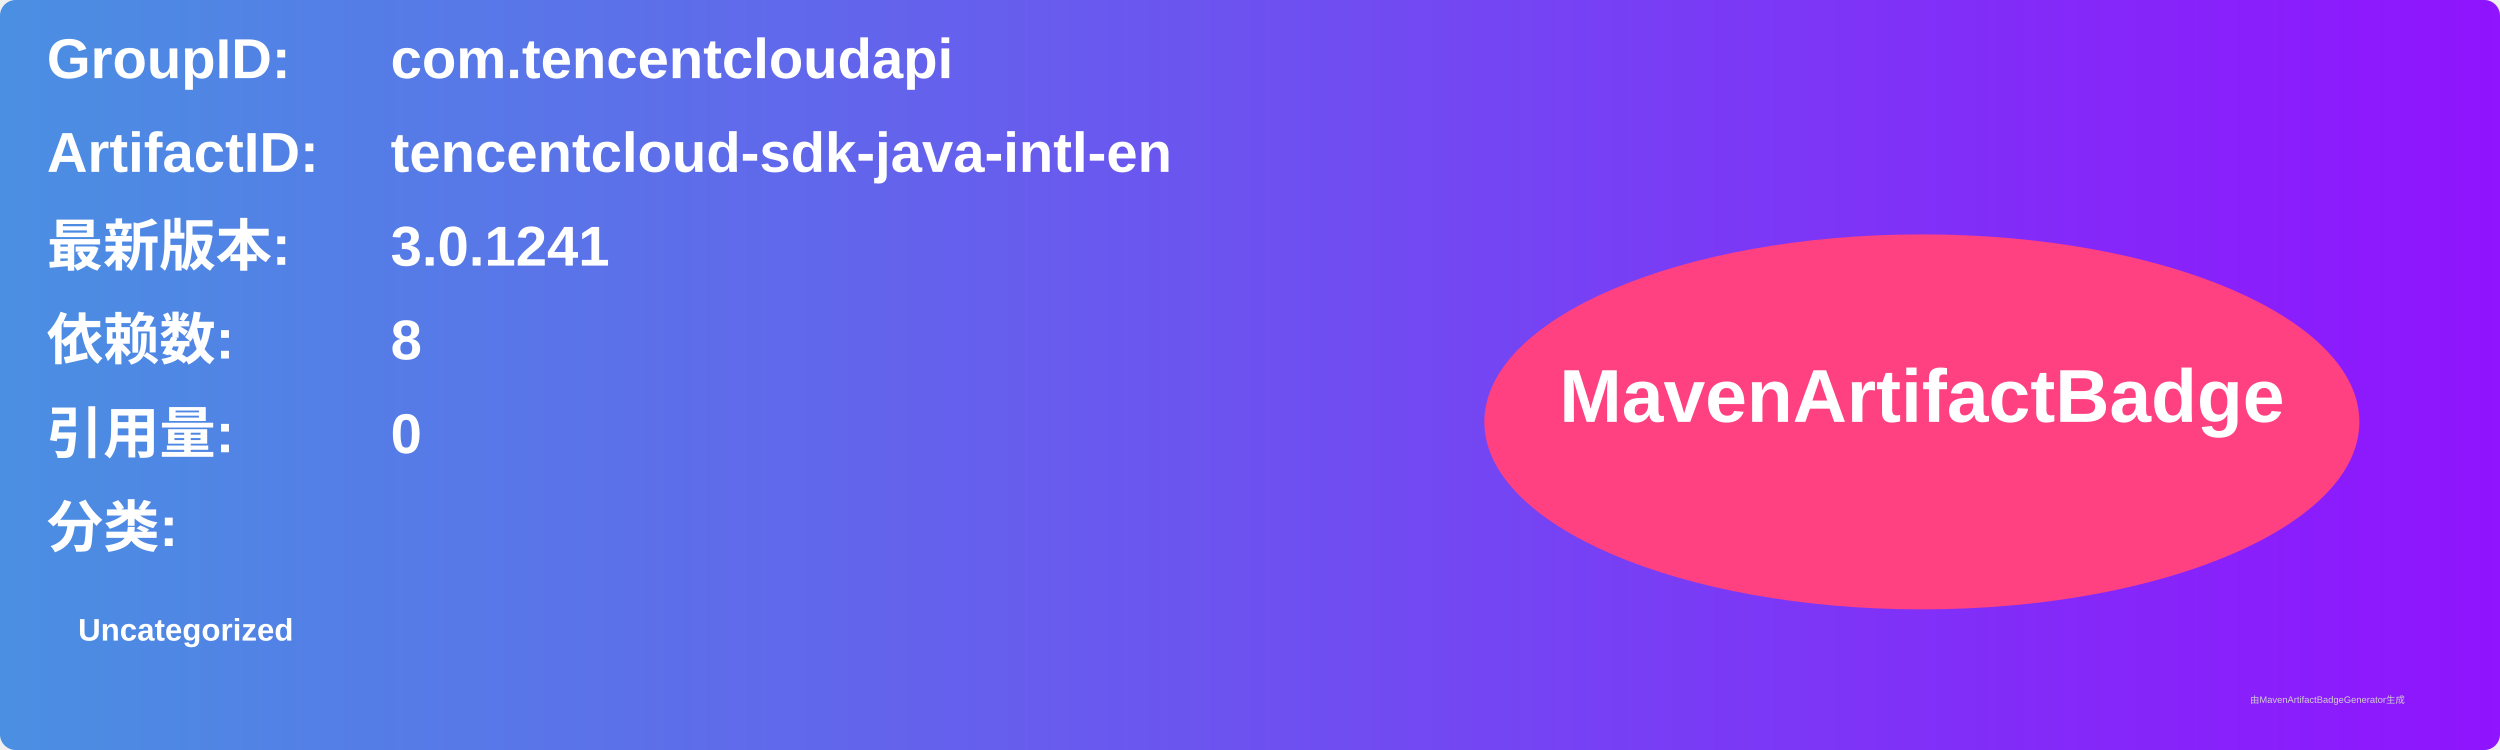
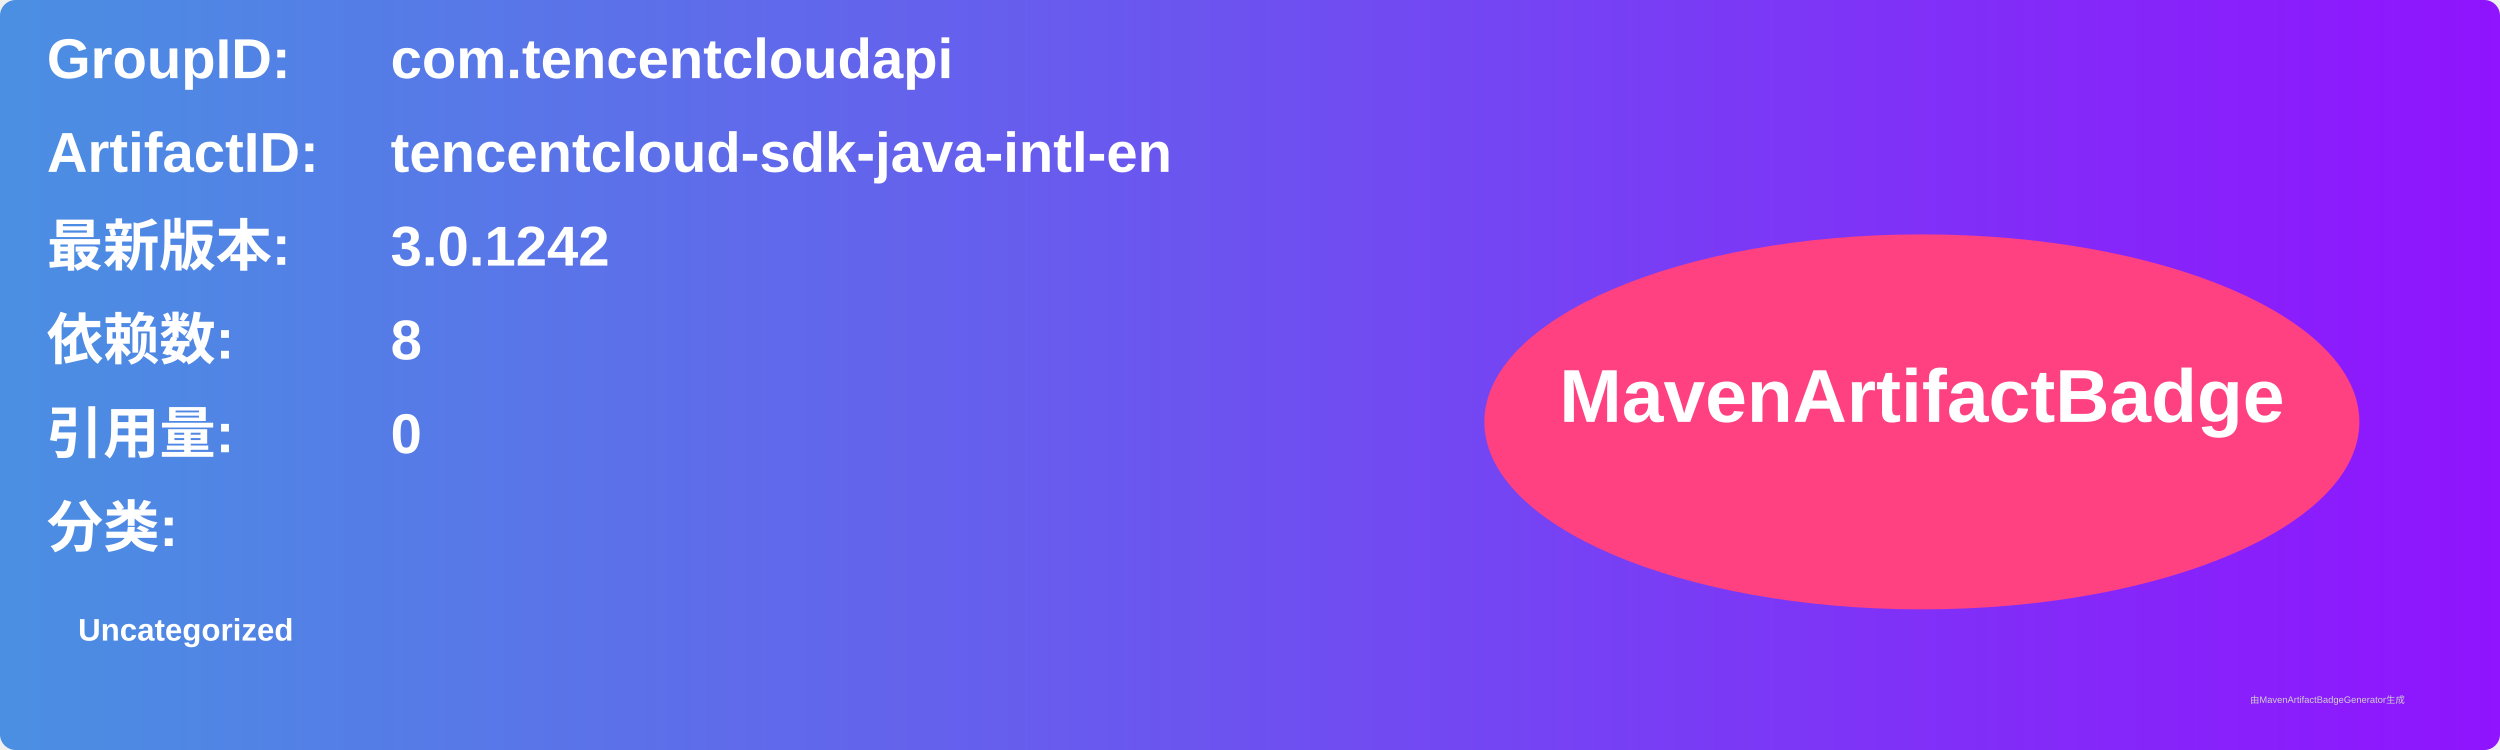
<svg xmlns="http://www.w3.org/2000/svg" width="800" height="240" viewBox="0 0 800 240">
  <linearGradient id="grad" x1="0%" y1="0%" x2="100%" y2="0%">
    <stop offset="0%" stop-color="#4a90e2" />
    <stop offset="100%" stop-color="#9013fe" />
  </linearGradient>
  <rect width="100%" height="100%" rx="5" ry="5" fill="url(#grad)" />
  <g transform="translate(15, 15)">
    <text x="0" y="10" font-family="Arial" font-size="18" fill="white" font-weight="bold" width="260">GroupID:</text>
    <text x="110" y="10" font-family="Arial" font-size="18" fill="white" font-weight="bold" width="460">com.tencentcloudapi</text>
    <text x="0" y="40" font-family="Arial" font-size="18" fill="white" font-weight="bold" width="260">ArtifactID:</text>
    <text x="110" y="40" font-family="Arial" font-size="18" fill="white" font-weight="bold" width="460">tencentcloud-sdk-java-intl-en</text>
    <text x="0" y="70" font-family="Arial" font-size="18" fill="white" font-weight="bold">最新版本:</text>
    <text x="110" y="70" font-family="Arial" font-size="18" fill="white" font-weight="bold">
-       <tspan font-weight="bold">3.0.1241</tspan>
+       <tspan font-weight="bold">3.0.1242</tspan>
    </text>
    <text x="0" y="100" font-family="Arial" font-size="18" fill="white" font-weight="bold">依赖数: </text>
    <text x="110" y="100" font-family="Arial" font-size="18" fill="white">
      <tspan font-weight="bold">8</tspan>
    </text>
    <text x="0" y="130" font-family="Arial" font-size="18" fill="white" font-weight="bold">引用量: </text>
    <text x="110" y="130" font-family="Arial" font-size="18" fill="white">
      <tspan font-weight="bold">0</tspan>
    </text>
    <text x="0" y="160" font-family="Arial" font-size="18" fill="white" font-weight="bold">分类:</text>
    <text x="10" y="190" font-family="Arial" font-size="10" fill="white">
      <tspan font-weight="bold">Uncategorized</tspan>
    </text>
    <ellipse cx="600" cy="120" rx="140" ry="60" fill="#ff4081" />
    <text x="600" y="120" text-anchor="middle" font-family="Arial" font-size="24" fill="white" font-weight="bold">MavenArtifactBadge</text>
  </g>
  <text x="720" y="225" font-family="Arial" font-size="3" fill="#d0d0d0">由MavenArtifactBadgeGenerator生成</text>
</svg>
